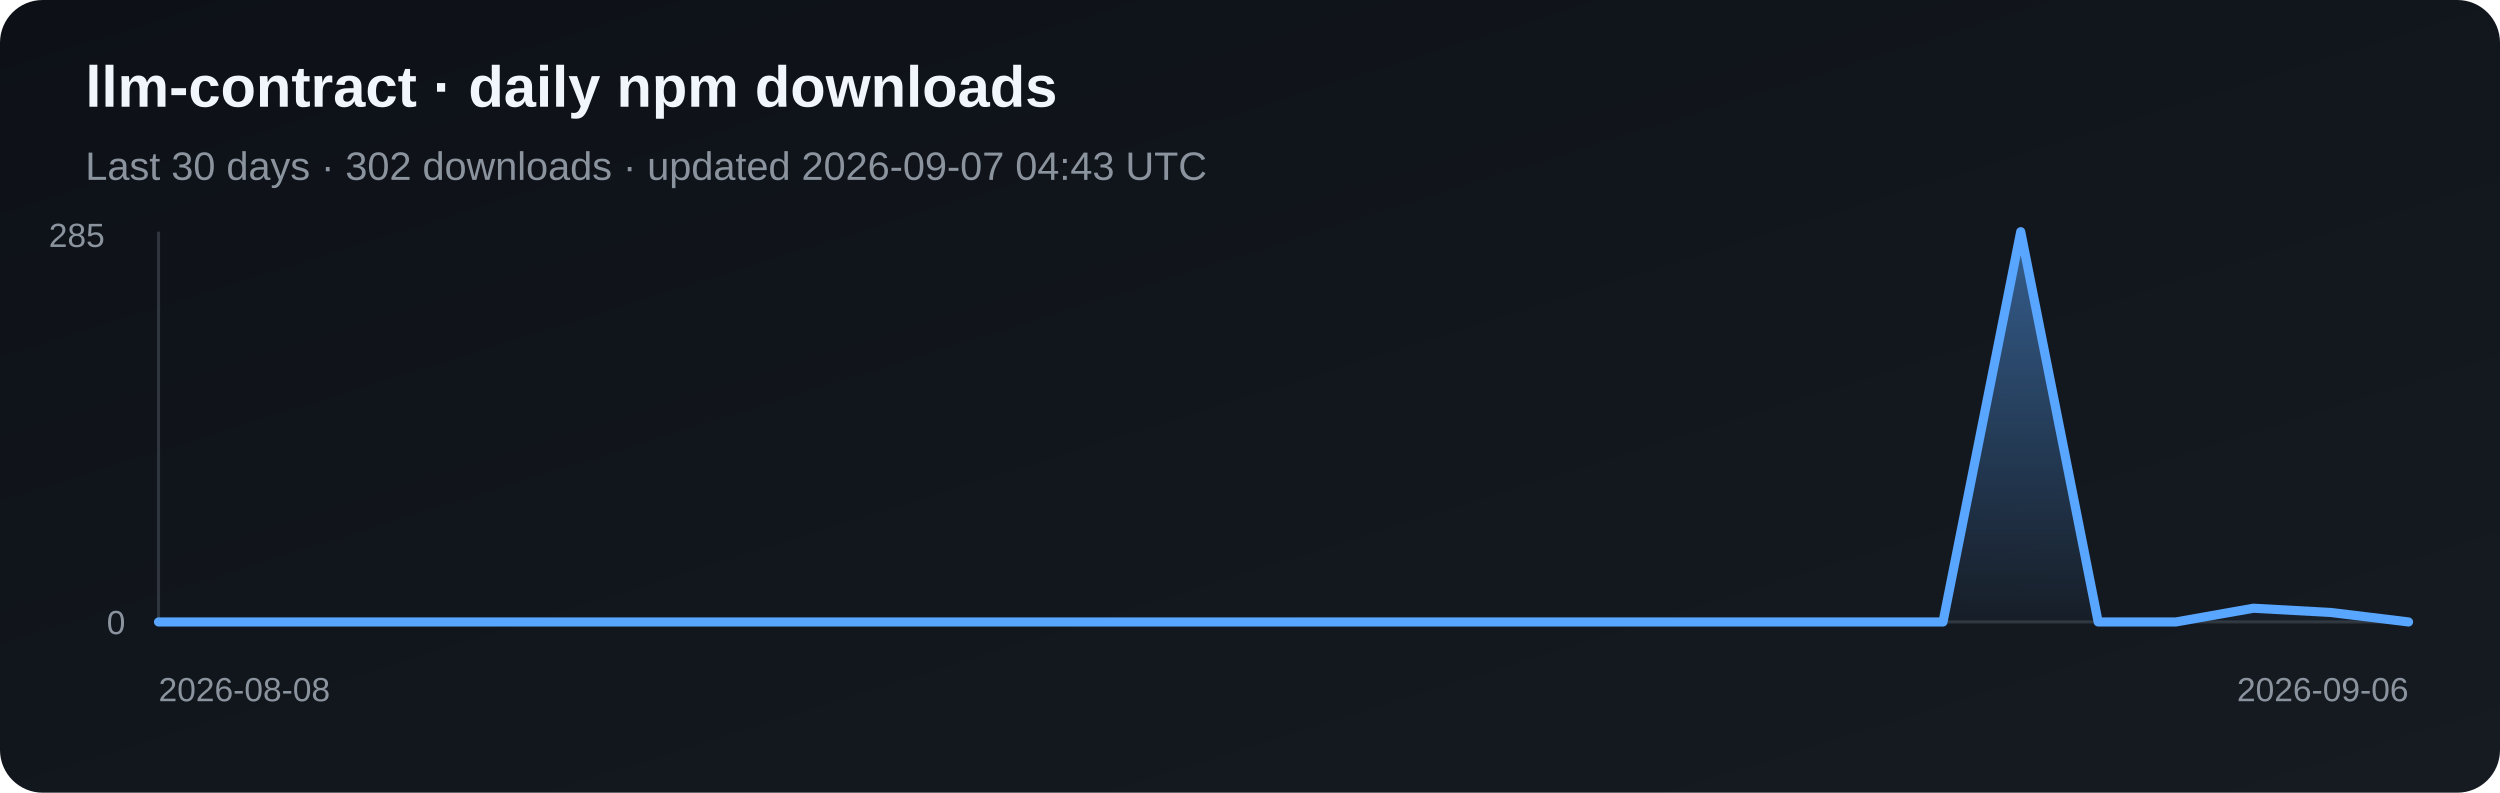
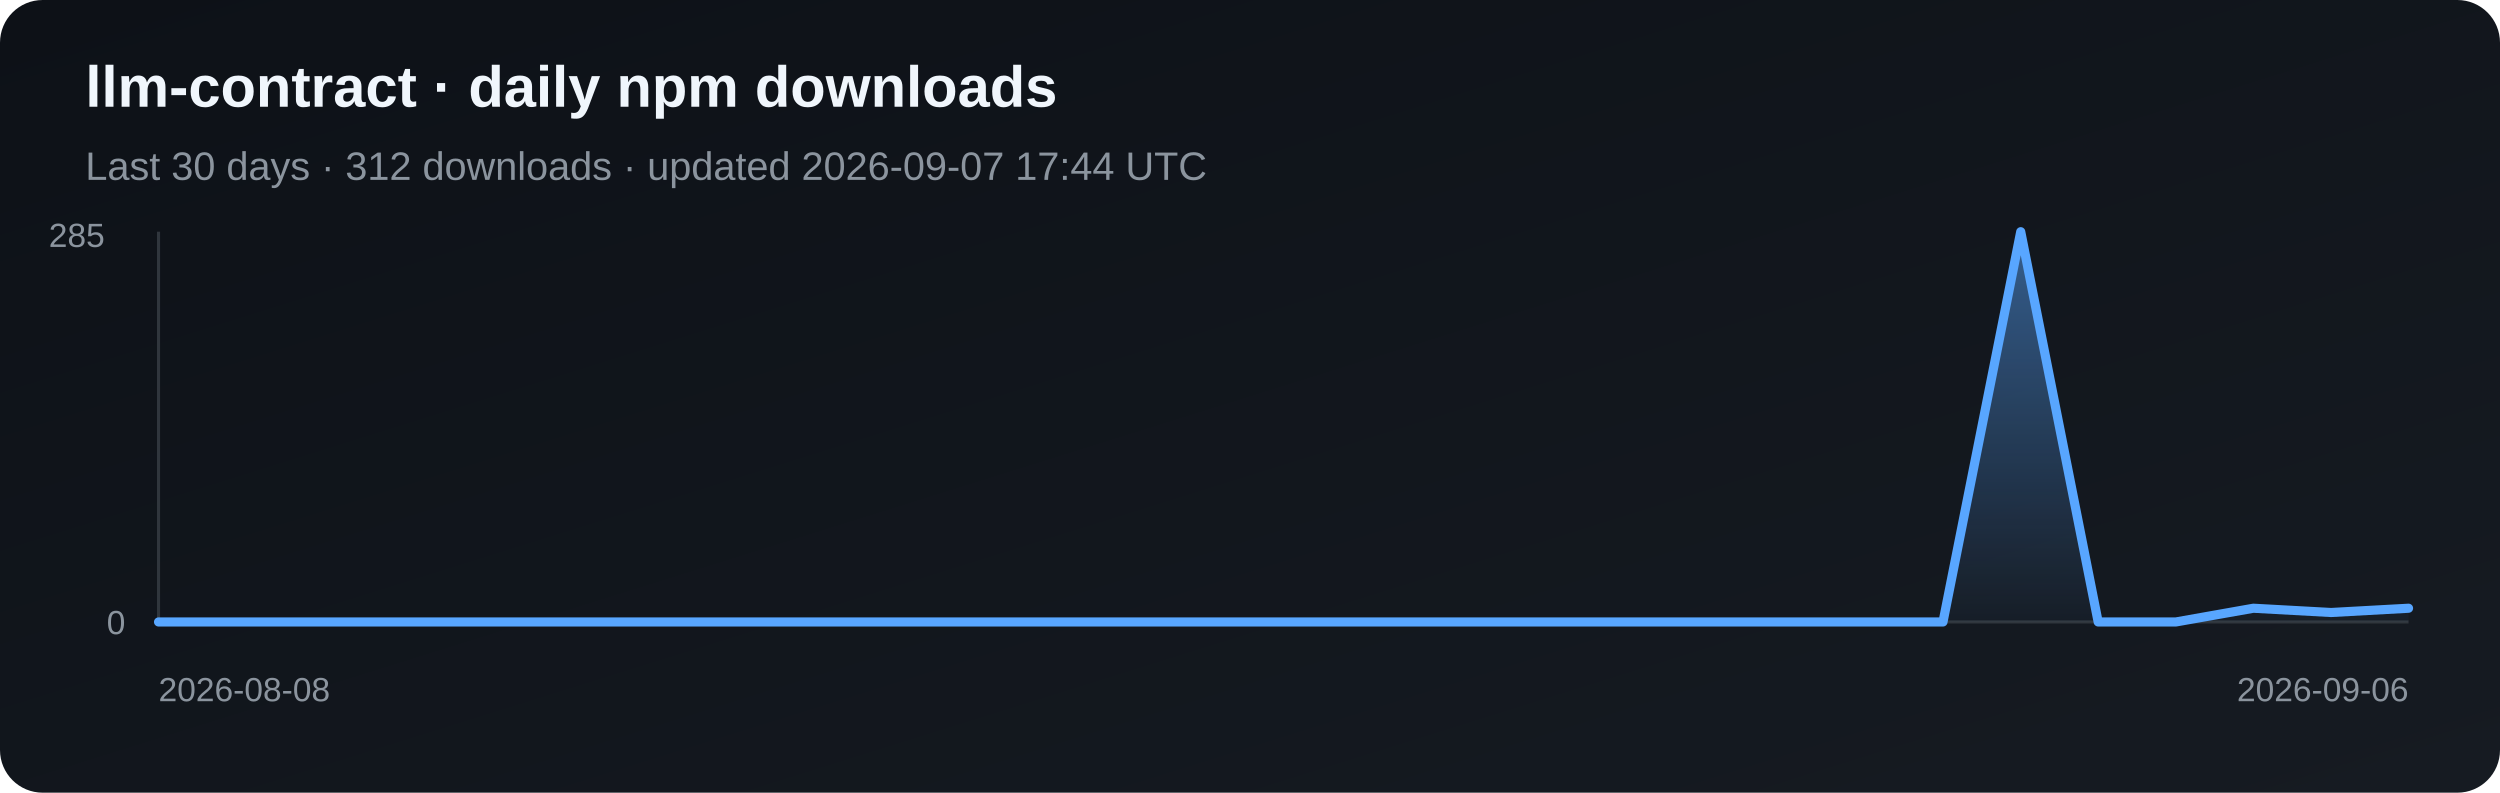
<svg xmlns="http://www.w3.org/2000/svg" width="820" height="260" viewBox="0 0 820 260" role="img" aria-label="Daily npm downloads for llm-contract">
  <defs>
    <linearGradient id="bg" x1="0" y1="0" x2="1" y2="1">
      <stop stop-color="#0d1117" />
      <stop offset="1" stop-color="#161b22" />
    </linearGradient>
    <linearGradient id="fill" x1="0" y1="0" x2="0" y2="1">
      <stop stop-color="#58a6ff" stop-opacity=".5" />
      <stop offset="1" stop-color="#58a6ff" stop-opacity=".03" />
    </linearGradient>
  </defs>
  <rect width="820" height="260" rx="14" fill="url(#bg)" />
  <text x="28" y="35" fill="#f0f6fc" font-family="Arial, sans-serif" font-size="19" font-weight="700">llm-contract · daily npm downloads</text>
-   <text x="28" y="59" fill="#8b949e" font-family="Arial, sans-serif" font-size="13">Last 30 days · 302 downloads · updated 2026-09-07 04:43 UTC</text>
+   <text x="28" y="59" fill="#8b949e" font-family="Arial, sans-serif" font-size="13">Last 30 days · 312 downloads · updated 2026-09-07 17:44 UTC</text>
  <line x1="52" y1="76" x2="52" y2="204" stroke="#30363d" />
  <line x1="52" y1="204" x2="790" y2="204" stroke="#30363d" />
-   <polygon points="52,204 52.0,204.0 77.4,204.0 102.9,204.0 128.3,204.0 153.8,204.0 179.2,204.0 204.7,204.0 230.1,204.0 255.6,204.0 281.0,204.0 306.5,204.0 331.9,204.0 357.4,204.0 382.8,204.0 408.3,204.0 433.7,204.0 459.2,204.0 484.6,204.0 510.1,204.0 535.5,204.0 561.0,204.0 586.4,204.0 611.9,204.0 637.3,204.0 662.8,76.0 688.2,204.0 713.7,204.0 739.1,199.5 764.6,200.9 790.0,204.0 790,204" fill="url(#fill)" />
-   <polyline points="52.0,204.0 77.4,204.0 102.9,204.0 128.3,204.0 153.8,204.0 179.2,204.0 204.7,204.0 230.1,204.0 255.6,204.0 281.0,204.0 306.5,204.0 331.9,204.0 357.4,204.0 382.8,204.0 408.3,204.0 433.7,204.0 459.2,204.0 484.6,204.0 510.1,204.0 535.5,204.0 561.0,204.0 586.4,204.0 611.9,204.0 637.3,204.0 662.8,76.0 688.2,204.0 713.7,204.0 739.1,199.5 764.6,200.9 790.0,204.0" fill="none" stroke="#58a6ff" stroke-width="3" stroke-linejoin="round" stroke-linecap="round" />
+   <polygon points="52,204 52.0,204.0 77.4,204.0 102.9,204.0 128.3,204.0 153.8,204.0 179.2,204.0 204.7,204.0 230.1,204.0 255.6,204.0 281.0,204.0 306.5,204.0 331.9,204.0 357.4,204.0 382.8,204.0 408.3,204.0 433.7,204.0 459.2,204.0 484.6,204.0 510.1,204.0 535.5,204.0 561.0,204.0 586.4,204.0 611.9,204.0 637.3,204.0 662.8,76.0 688.2,204.0 713.7,204.0 739.1,199.5 764.6,200.9 790.0,199.5 790,204" fill="url(#fill)" />
+   <polyline points="52.0,204.0 77.4,204.0 102.9,204.0 128.3,204.0 153.8,204.0 179.2,204.0 204.7,204.0 230.1,204.0 255.6,204.0 281.0,204.0 306.5,204.0 331.9,204.0 357.4,204.0 382.8,204.0 408.3,204.0 433.7,204.0 459.2,204.0 484.6,204.0 510.1,204.0 535.5,204.0 561.0,204.0 586.4,204.0 611.9,204.0 637.3,204.0 662.8,76.0 688.2,204.0 713.7,204.0 739.1,199.5 764.6,200.9 790.0,199.5" fill="none" stroke="#58a6ff" stroke-width="3" stroke-linejoin="round" stroke-linecap="round" />
  <text x="16" y="81" fill="#8b949e" font-family="Arial, sans-serif" font-size="11">285</text>
  <text x="35" y="208" fill="#8b949e" font-family="Arial, sans-serif" font-size="11">0</text>
  <text x="52" y="230" fill="#8b949e" font-family="Arial, sans-serif" font-size="11">2026-08-08</text>
  <text x="790" y="230" fill="#8b949e" text-anchor="end" font-family="Arial, sans-serif" font-size="11">2026-09-06</text>
</svg>
